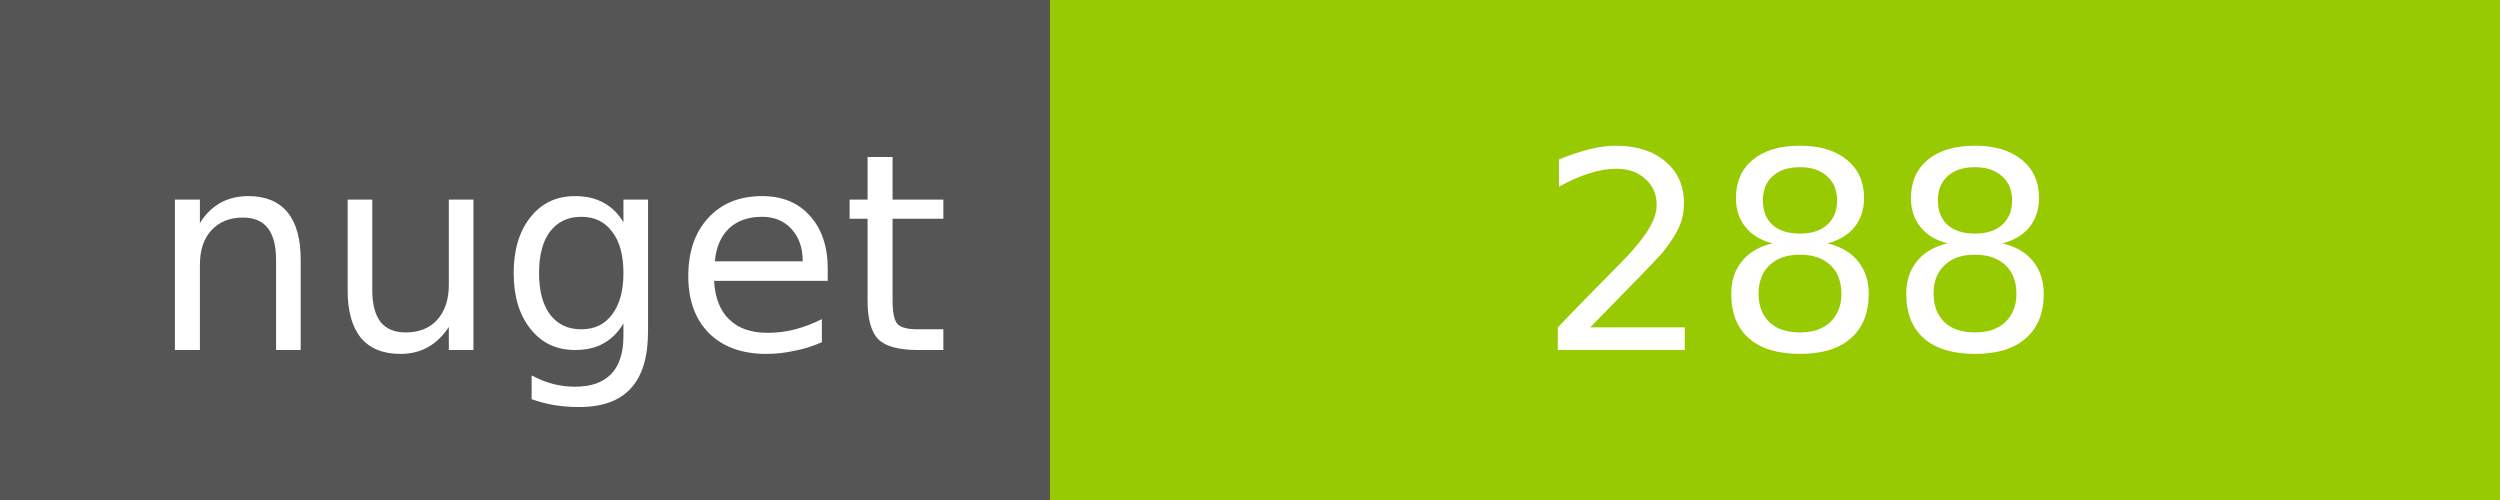
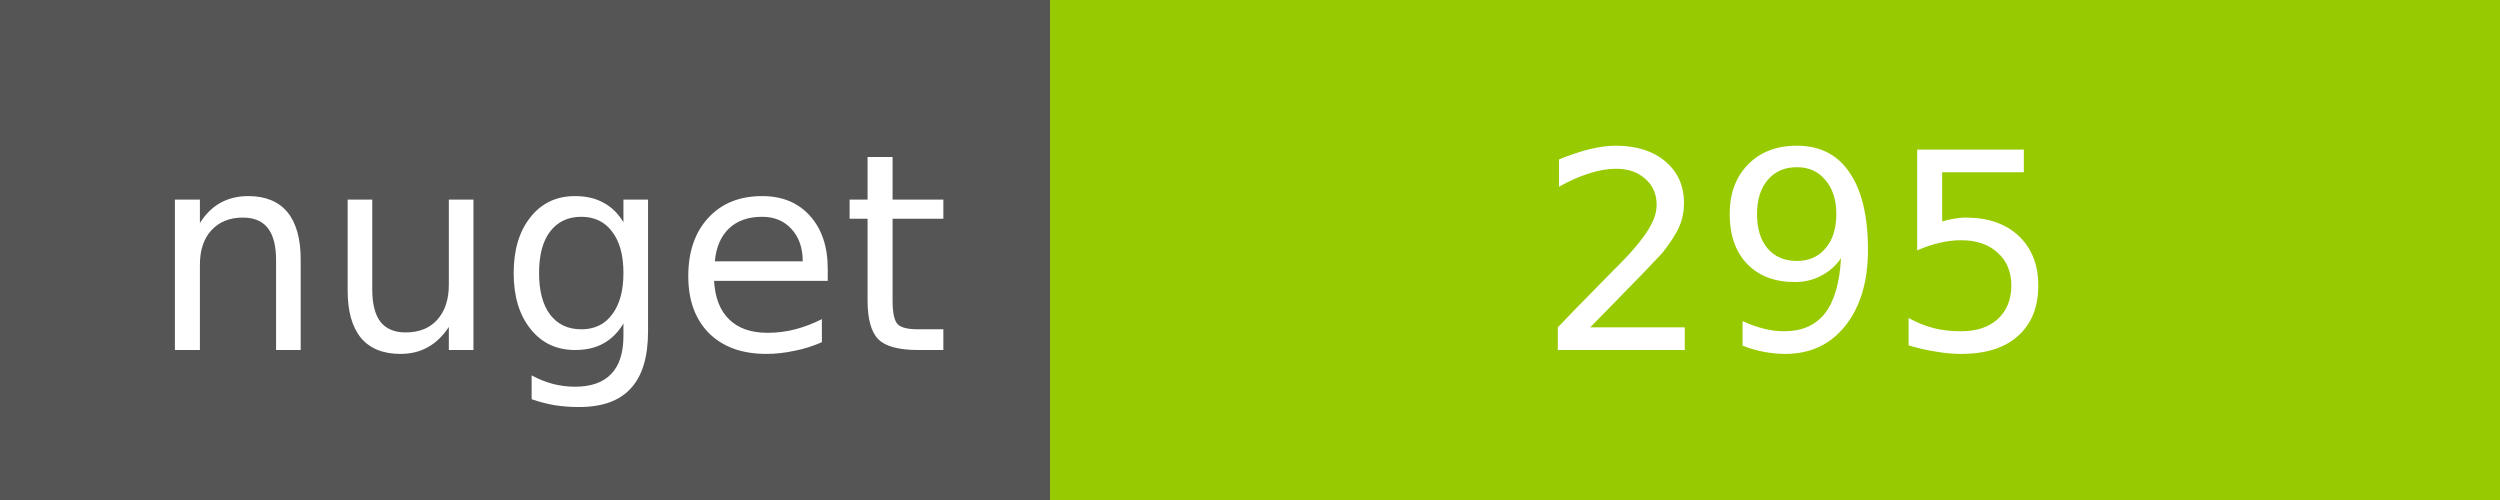
<svg xmlns="http://www.w3.org/2000/svg" width="100" height="20">
  <g shape-rendering="crispEdges">
    <path fill="#555" d="M0 0h42v20H0z" />
    <path fill="#97CA00" d="M42 0h58v20H42z" />
  </g>
  <g fill="#fff" text-anchor="middle" font-family="DejaVu Sans,Verdana,Geneva,sans-serif" font-size="11">
    <text x="22" y="14">nuget</text>
-     <text x="72" y="14">288</text>
+     <text x="72" y="14">295</text>
  </g>
</svg>
